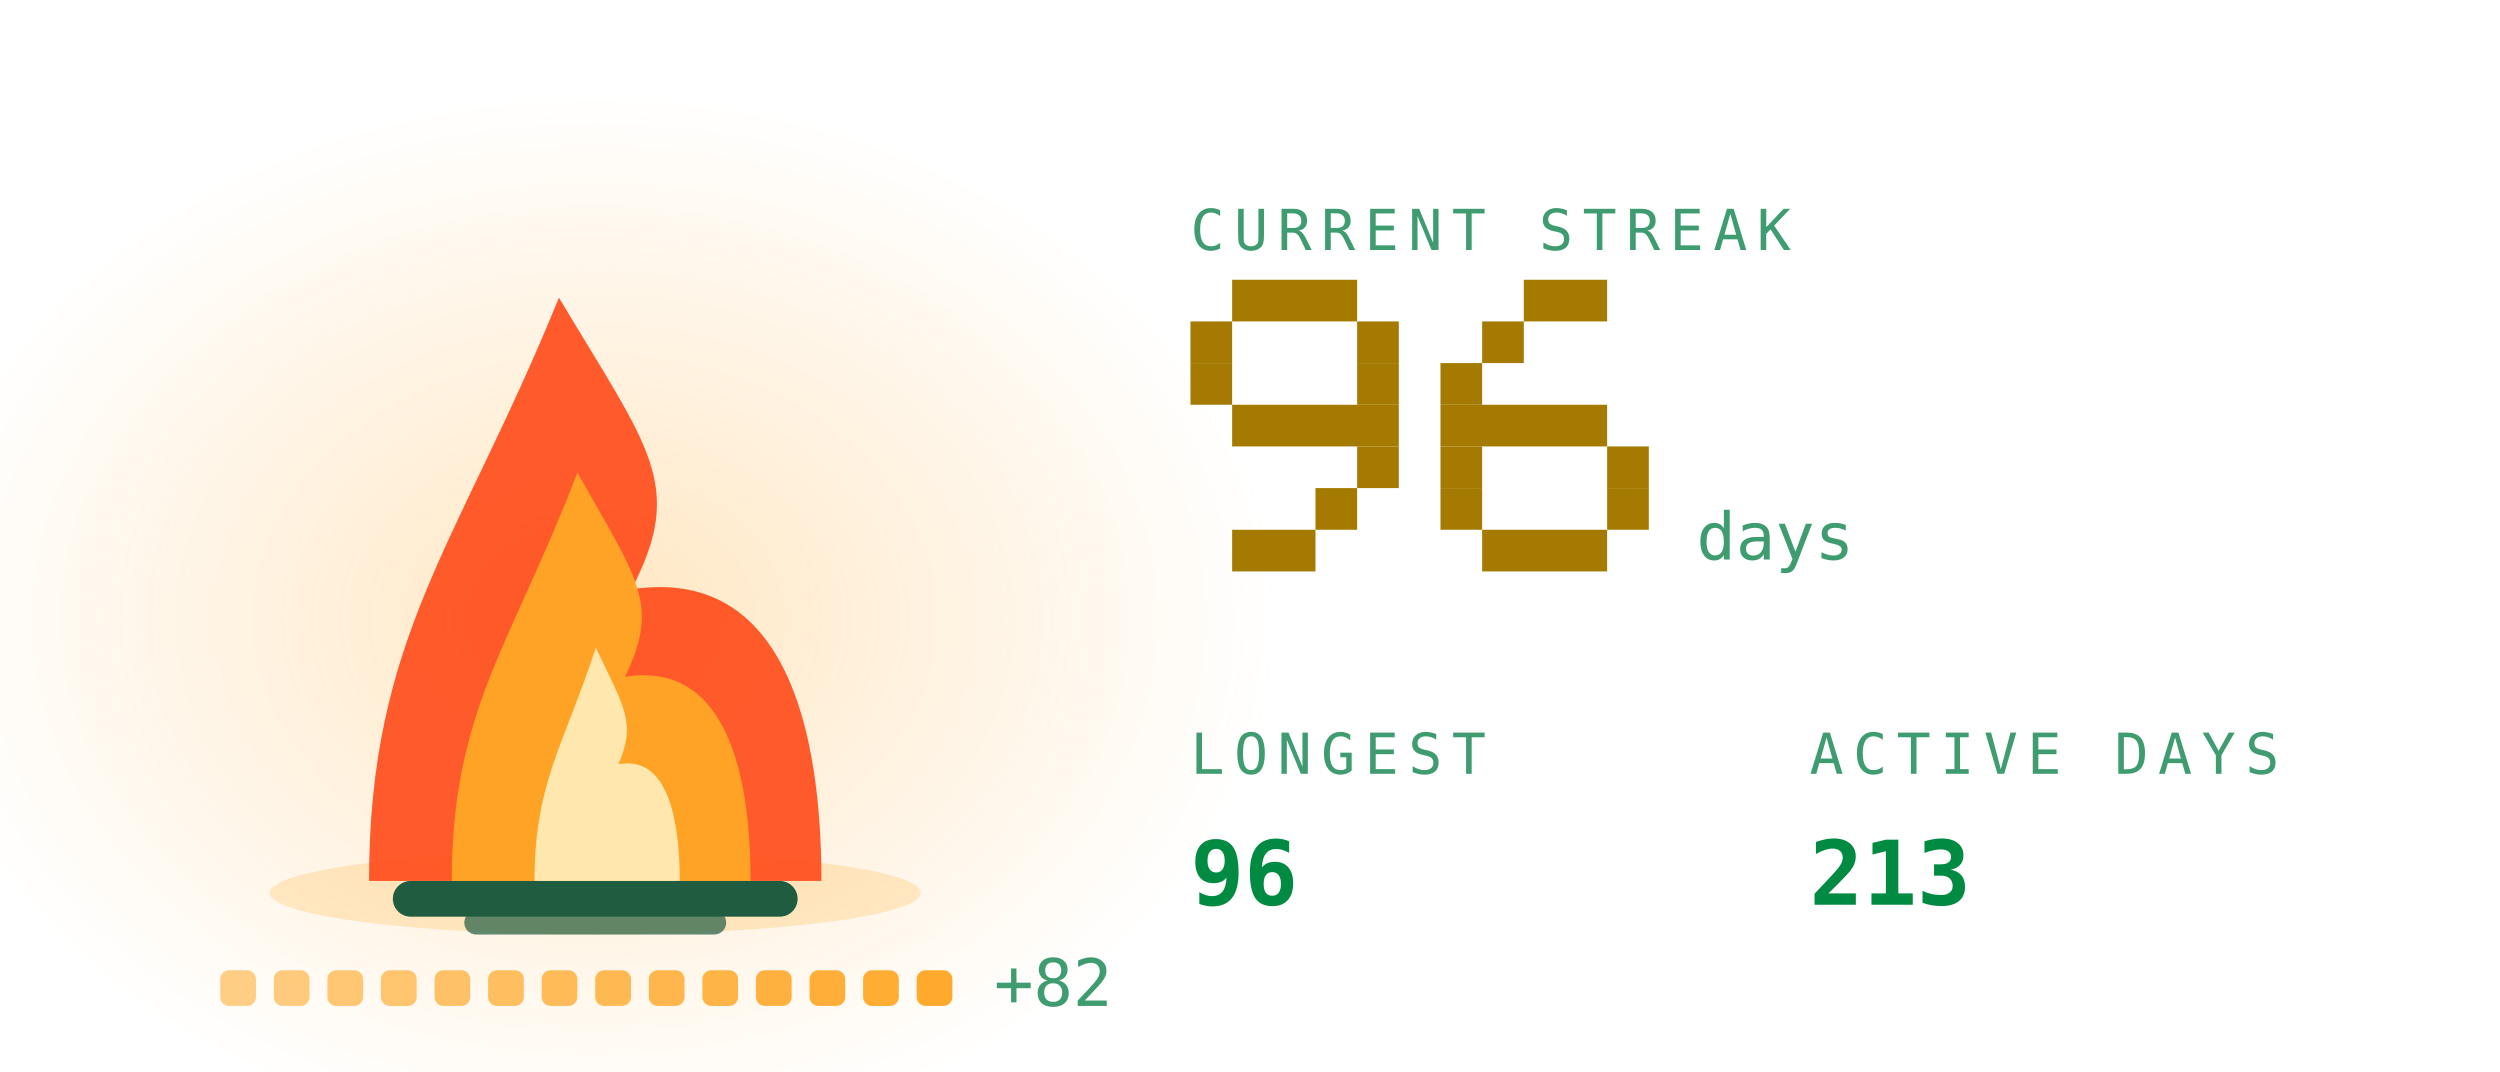
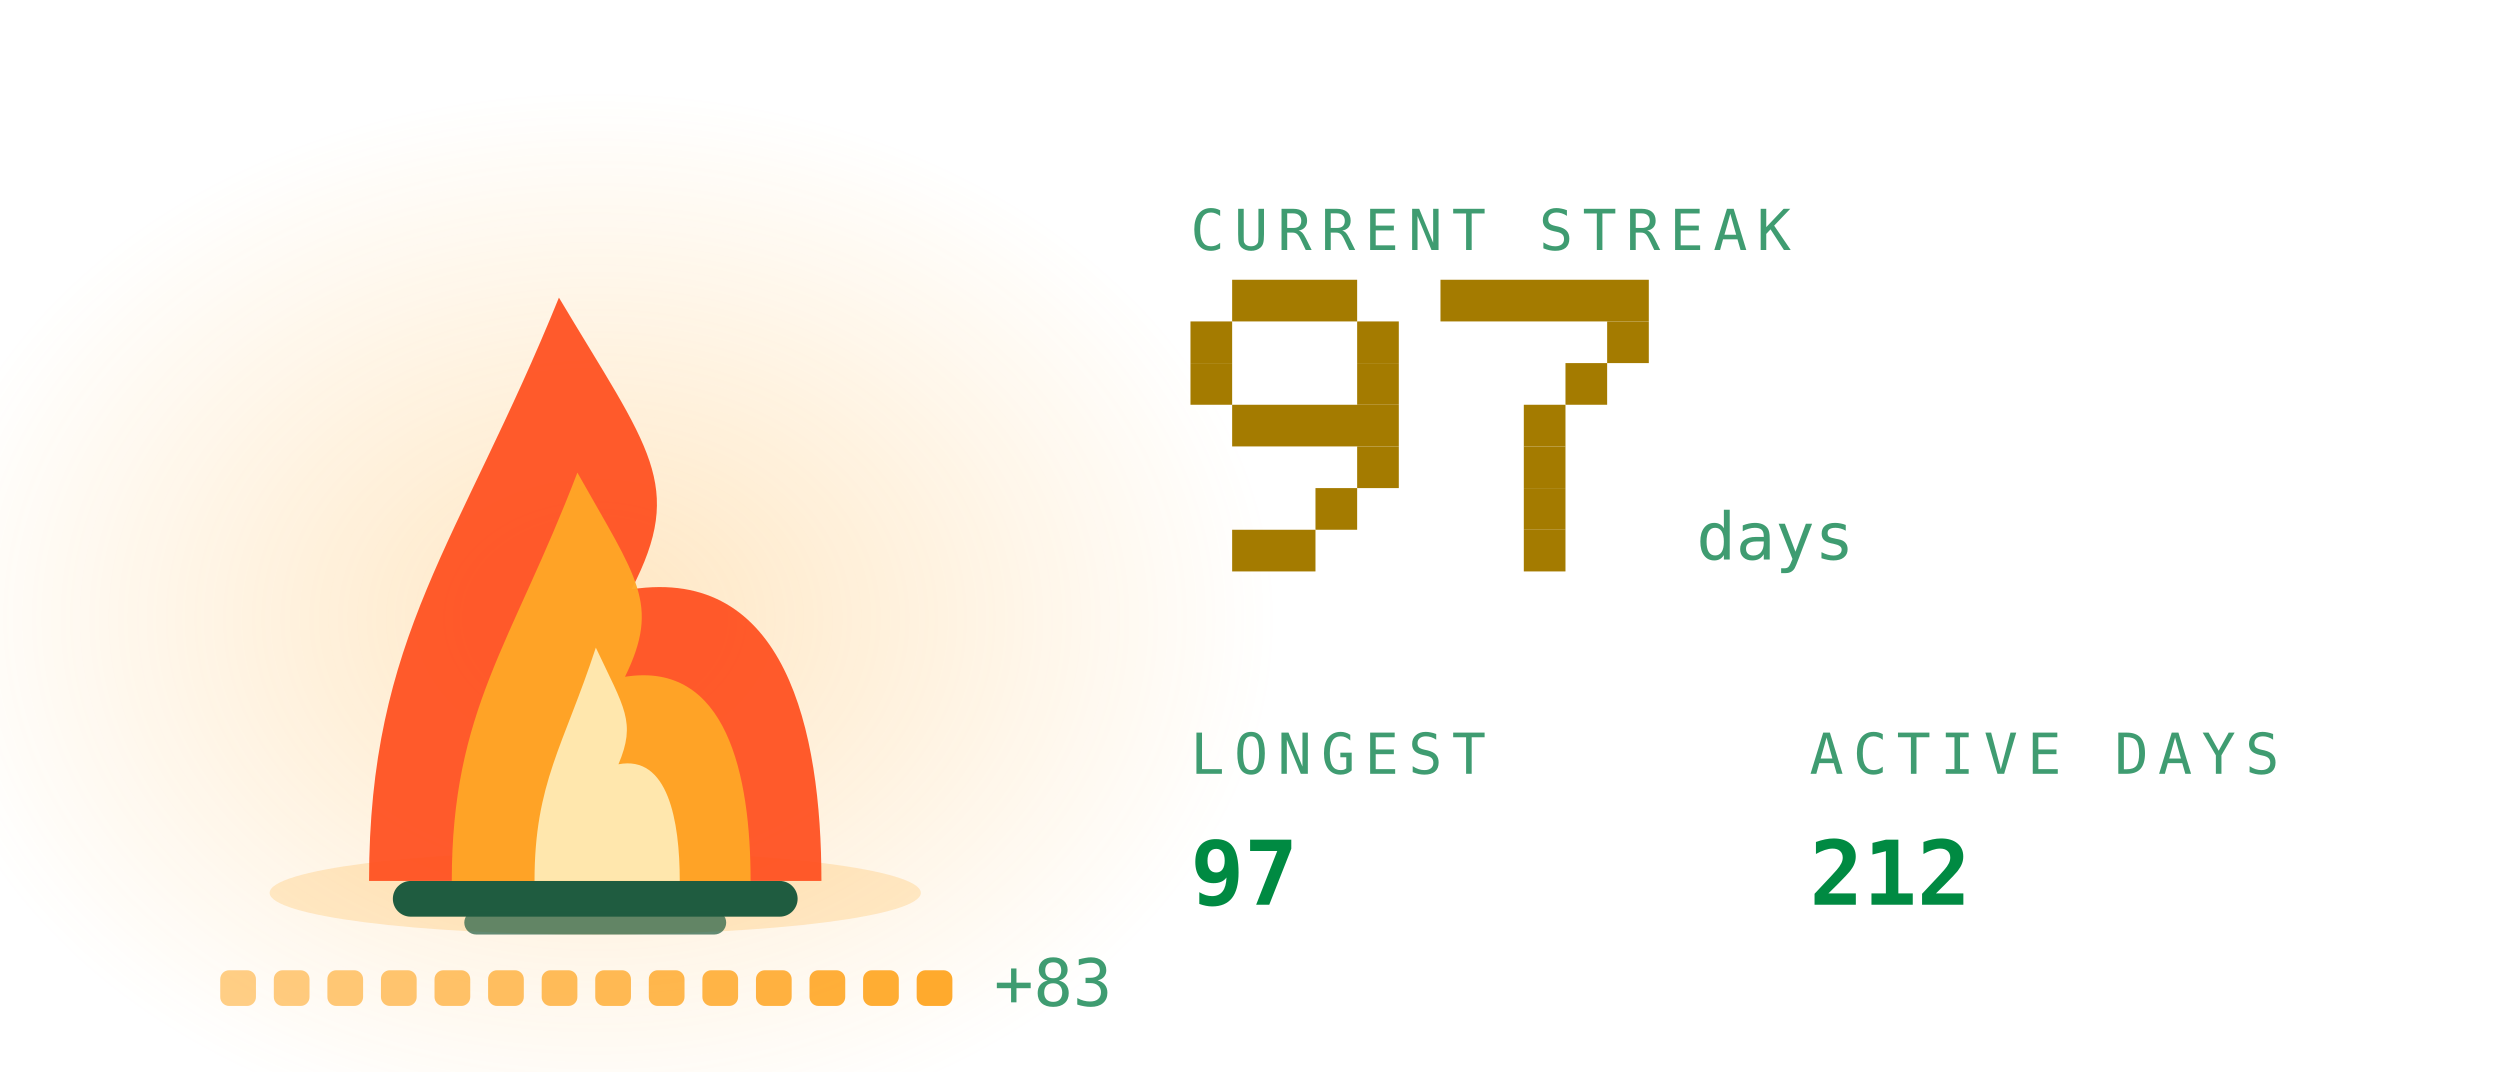
<svg xmlns="http://www.w3.org/2000/svg" viewBox="0 0 420 180" width="420" height="180" role="img" aria-labelledby="stkt stkd">
  <defs>
    <linearGradient id="stkbg" x1="0" y1="0" x2="1" y2="1">
      <stop offset="0" stop-color="#173d2b" />
      <stop offset="1" stop-color="#0d2018" />
    </linearGradient>
  </defs>
  <style>
    .mono{font-family:ui-monospace,SFMono-Regular,Menlo,Consolas,"DejaVu Sans Mono",monospace}
    .lbl{font-size:9.5px;letter-spacing:1.6px;fill:#3f9c71}
    .big{font-size:31px;font-weight:700;fill:#008a42}
    .med{font-size:15px;font-weight:700;fill:#008a42}
    .sm{font-size:11px;fill:#008a42}
    .dim{font-size:11px;fill:#3f9c71}
    
    .pulse{animation:pulse 3.4s ease-in-out infinite}
    @keyframes pulse{0%,100%{opacity:1}50%{opacity:.62}}
    .fnum{font-size:11px;fill:#3f9c71}
    
    .f1{animation:fl1 1.15s ease-in-out infinite;transform-box:fill-box;transform-origin:50% 100%}
    .f2{animation:fl2 0.87s ease-in-out infinite;transform-box:fill-box;transform-origin:50% 100%}
    .f3{animation:fl3 0.61s ease-in-out infinite;transform-box:fill-box;transform-origin:50% 100%}
    .em{animation:em 2.4s ease-out infinite}
    .coal{animation:coal 2.8s ease-in-out infinite}
    @keyframes fl1{0%,100%{transform:scale(1,1) translateX(0)}30%{transform:scale(.94,1.06) translateX(-1.5px)}65%{transform:scale(1.05,.95) translateX(1.5px)}}
    @keyframes fl2{0%,100%{transform:scale(1.03,.96) translateX(1px)}45%{transform:scale(.93,1.1) translateX(-2px)}}
    @keyframes fl3{0%,100%{transform:scale(1,1)}50%{transform:scale(.88,1.14)}}
    @keyframes em{0%{opacity:0;transform:translate(0,0)}15%{opacity:.9}100%{opacity:0;transform:translate(-6px,-34px)}}
    @keyframes coal{0%,100%{opacity:.5}50%{opacity:1}}
</style>
  <defs>
    <radialGradient id="stkGlow" cx="0.5" cy="0.5" r="0.5">
      <stop offset="0" stop-color="#ffa726" stop-opacity="0.28" />
      <stop offset="1" stop-color="#ffa726" stop-opacity="0" />
    </radialGradient>
  </defs>
  <ellipse cx="100" cy="103.9" rx="114.0" ry="88.2" fill="url(#stkGlow)" />
  <ellipse cx="100" cy="150" rx="54.7" ry="7" fill="#ffa726" opacity="0.22" />
  <rect x="66" y="148" width="68" height="6" rx="3" fill="#1f5c40" />
  <rect x="78" y="153" width="44" height="4" rx="2" fill="#1f5c40" opacity="0.7" />
  <g class="f1">
    <path d="M62.0 148C62.0 106.8 77.2 91.2 93.9 50.0C109.1 75.5 115.2 81.4 106.1 99.0C131.9 95.1 138.0 122.5 138.0 148Z" fill="#ff4d1c" opacity="0.92" />
  </g>
  <g class="f2">
    <path d="M75.9 148C75.9 119.2 86.0 108.2 97.0 79.4C107.0 97.2 111.0 101.4 105.0 113.7C122.1 111.0 126.1 130.2 126.1 148Z" fill="#ffa726" opacity="0.95" />
  </g>
  <g class="f3">
    <path d="M89.8 148C89.8 131.5 94.7 125.3 100.1 108.8C104.9 119.0 106.9 121.3 103.9 128.4C112.2 126.8 114.2 137.8 114.2 148Z" fill="#fff3c4" opacity="0.85" />
  </g>
  <rect class="em" style="animation-delay:0.0s" x="88" y="46" width="3" height="3" fill="#ffa726" opacity="0" />
  <rect class="em" style="animation-delay:0.8s" x="101" y="46" width="3" height="3" fill="#ffa726" opacity="0" />
  <rect class="em" style="animation-delay:1.6s" x="114" y="46" width="3" height="3" fill="#ffa726" opacity="0" />
  <rect x="37.0" y="163" width="6" height="6" rx="1.5" fill="#ffa726" opacity="0.55" class="coal" style="animation-delay:0.00s" />
  <rect x="46.0" y="163" width="6" height="6" rx="1.5" fill="#ffa726" opacity="0.582" class="coal" style="animation-delay:0.18s" />
  <rect x="55.0" y="163" width="6" height="6" rx="1.5" fill="#ffa726" opacity="0.614" class="coal" style="animation-delay:0.36s" />
  <rect x="64.0" y="163" width="6" height="6" rx="1.5" fill="#ffa726" opacity="0.646" class="coal" style="animation-delay:0.54s" />
  <rect x="73.0" y="163" width="6" height="6" rx="1.5" fill="#ffa726" opacity="0.679" class="coal" style="animation-delay:0.72s" />
  <rect x="82.0" y="163" width="6" height="6" rx="1.5" fill="#ffa726" opacity="0.711" class="coal" style="animation-delay:0.90s" />
  <rect x="91.0" y="163" width="6" height="6" rx="1.5" fill="#ffa726" opacity="0.743" class="coal" style="animation-delay:1.08s" />
  <rect x="100.0" y="163" width="6" height="6" rx="1.5" fill="#ffa726" opacity="0.775" class="coal" style="animation-delay:1.26s" />
  <rect x="109.0" y="163" width="6" height="6" rx="1.5" fill="#ffa726" opacity="0.807" class="coal" style="animation-delay:1.44s" />
  <rect x="118.0" y="163" width="6" height="6" rx="1.5" fill="#ffa726" opacity="0.839" class="coal" style="animation-delay:1.62s" />
  <rect x="127.0" y="163" width="6" height="6" rx="1.5" fill="#ffa726" opacity="0.871" class="coal" style="animation-delay:1.80s" />
  <rect x="136.0" y="163" width="6" height="6" rx="1.5" fill="#ffa726" opacity="0.904" class="coal" style="animation-delay:1.98s" />
  <rect x="145.0" y="163" width="6" height="6" rx="1.5" fill="#ffa726" opacity="0.936" class="coal" style="animation-delay:2.16s" />
  <rect x="154.0" y="163" width="6" height="6" rx="1.5" fill="#ffa726" opacity="0.968" class="coal" style="animation-delay:2.34s" />
-   <text class="mono dim" x="167.0" y="169" font-size="9">+82</text>
+   <text class="mono dim" x="167.0" y="169" font-size="9">+83</text>
  <text class="mono lbl" x="200" y="42">CURRENT STREAK</text>
  <rect x="207" y="47" width="21" height="7" fill="#a47b00" />
  <rect x="200" y="54" width="7" height="7" fill="#a47b00" />
  <rect x="228" y="54" width="7" height="7" fill="#a47b00" />
  <rect x="200" y="61" width="7" height="7" fill="#a47b00" />
  <rect x="228" y="61" width="7" height="7" fill="#a47b00" />
  <rect x="207" y="68" width="28" height="7" fill="#a47b00" />
  <rect x="228" y="75" width="7" height="7" fill="#a47b00" />
  <rect x="221" y="82" width="7" height="7" fill="#a47b00" />
  <rect x="207" y="89" width="14" height="7" fill="#a47b00" />
-   <rect x="256" y="47" width="14" height="7" fill="#a47b00" />
-   <rect x="249" y="54" width="7" height="7" fill="#a47b00" />
-   <rect x="242" y="61" width="7" height="7" fill="#a47b00" />
-   <rect x="242" y="68" width="28" height="7" fill="#a47b00" />
-   <rect x="242" y="75" width="7" height="7" fill="#a47b00" />
-   <rect x="270" y="75" width="7" height="7" fill="#a47b00" />
-   <rect x="242" y="82" width="7" height="7" fill="#a47b00" />
-   <rect x="270" y="82" width="7" height="7" fill="#a47b00" />
-   <rect x="249" y="89" width="21" height="7" fill="#a47b00" />
+   <rect x="242" y="47" width="35" height="7" fill="#a47b00" />
+   <rect x="270" y="54" width="7" height="7" fill="#a47b00" />
+   <rect x="263" y="61" width="7" height="7" fill="#a47b00" />
+   <rect x="256" y="68" width="7" height="7" fill="#a47b00" />
+   <rect x="256" y="75" width="7" height="7" fill="#a47b00" />
+   <rect x="256" y="82" width="7" height="7" fill="#a47b00" />
+   <rect x="256" y="89" width="7" height="7" fill="#a47b00" />
  <text class="mono fnum" x="285" y="94">days</text>
  <text class="mono lbl" x="200" y="130">LONGEST</text>
-   <text class="mono med" x="200" y="152">96</text>
+   <text class="mono med" x="200" y="152">97</text>
  <text class="mono lbl" x="304" y="130">ACTIVE DAYS</text>
-   <text class="mono med" x="304" y="152">213</text>
+   <text class="mono med" x="304" y="152">212</text>
</svg>
